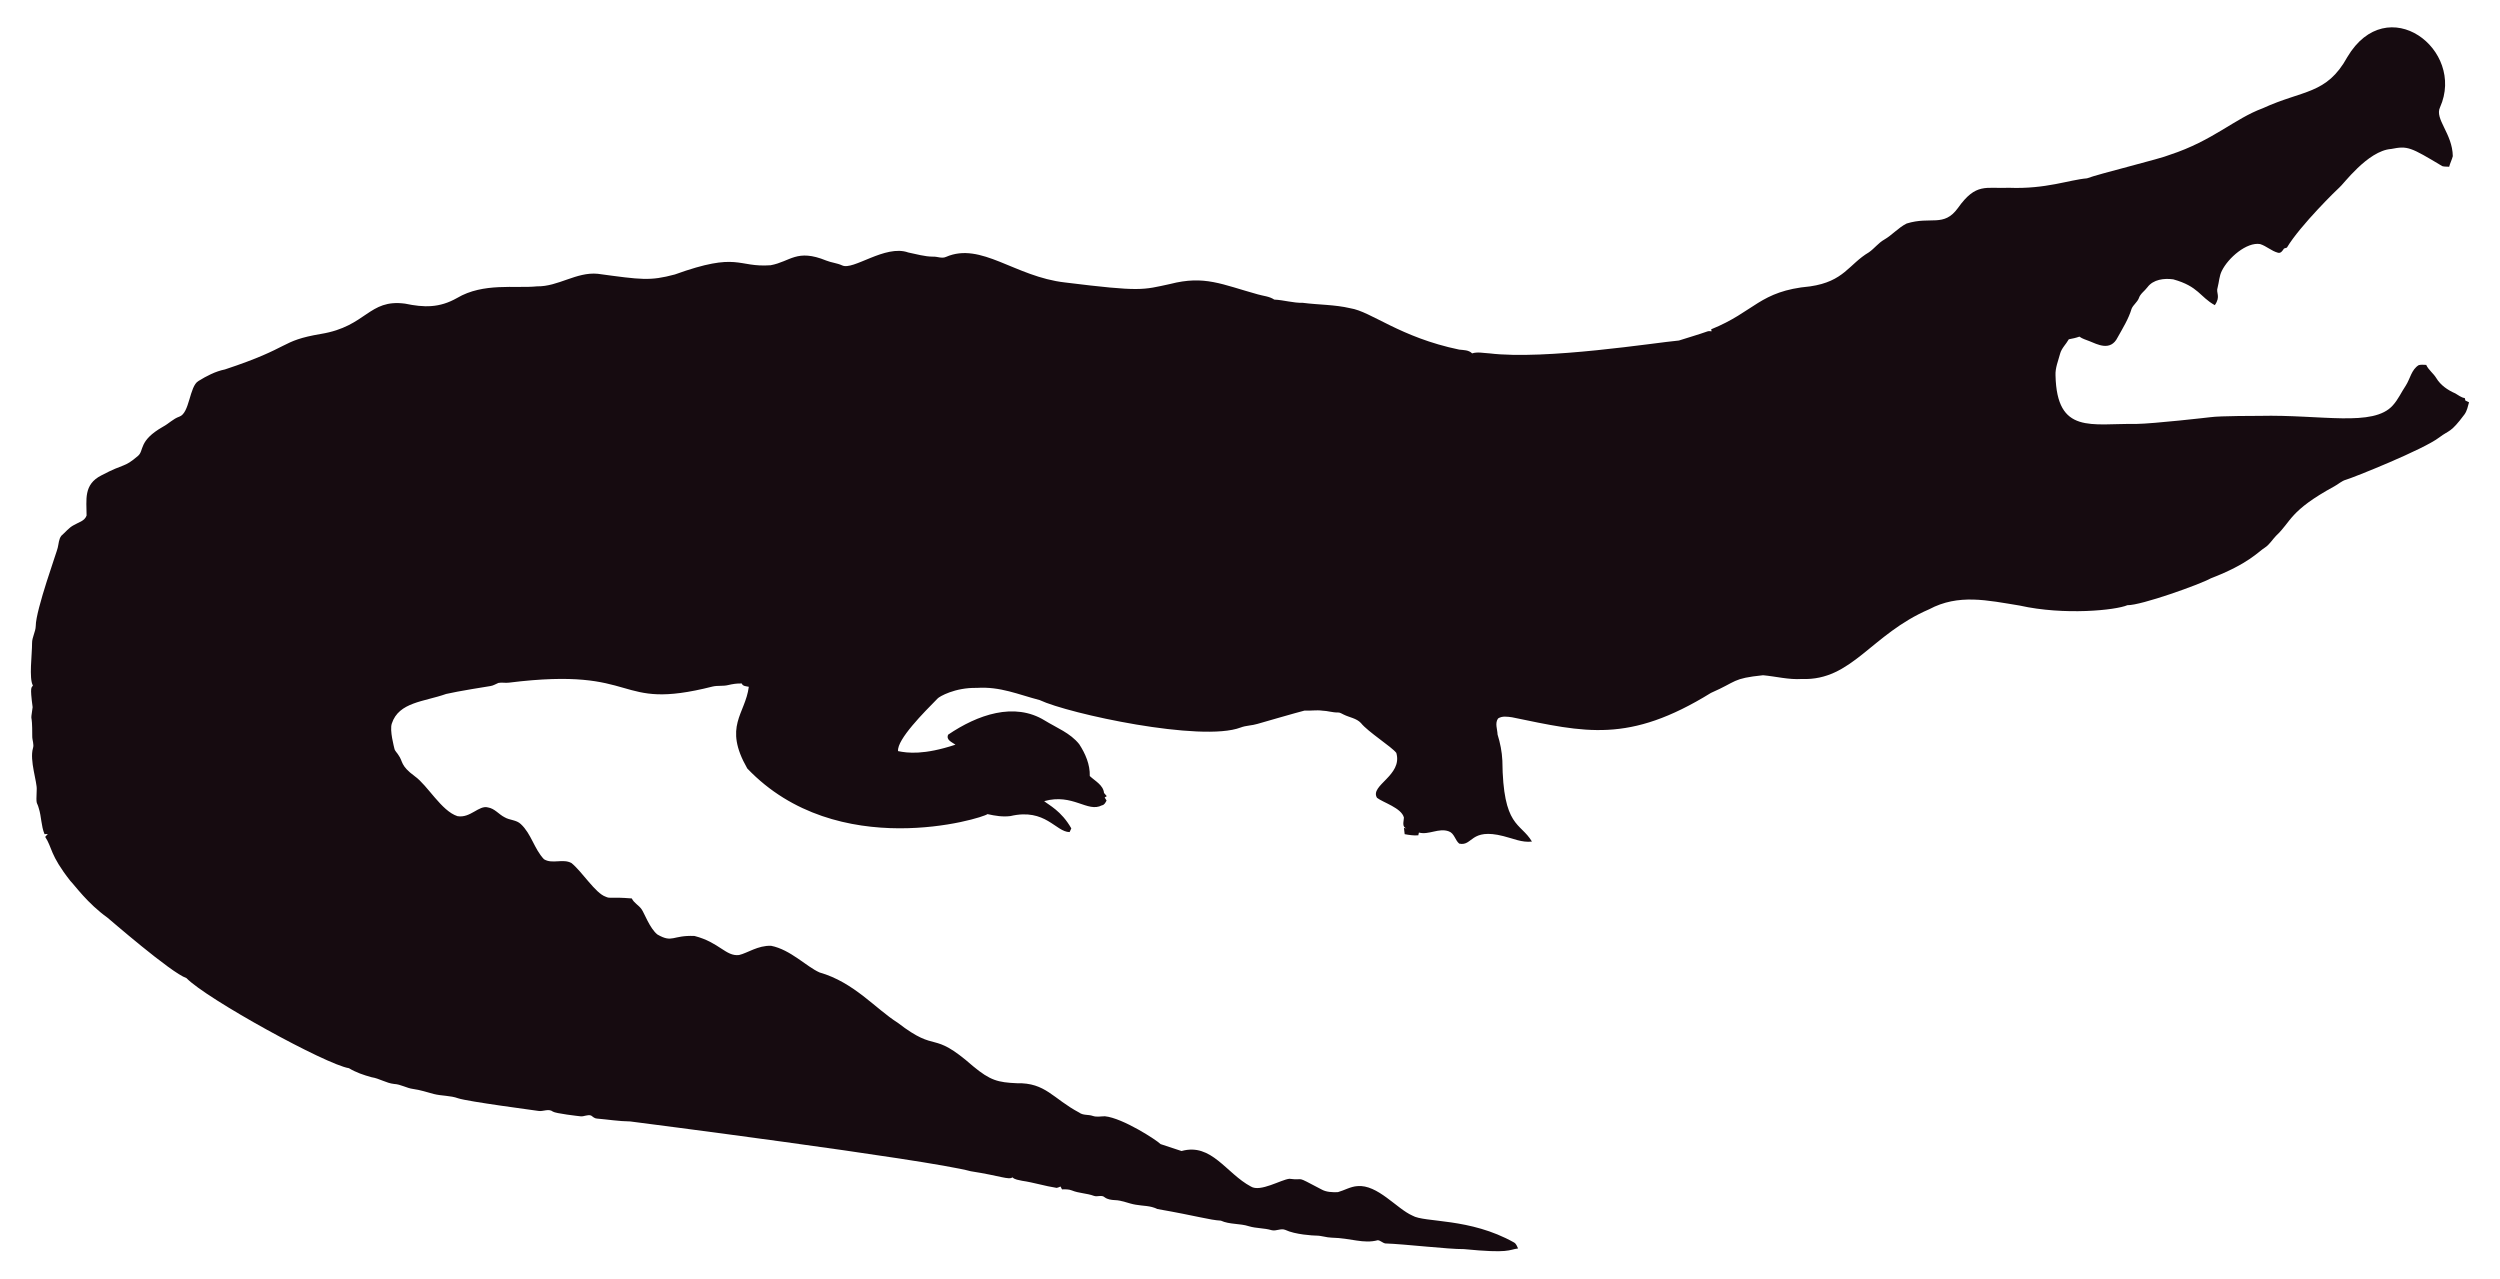
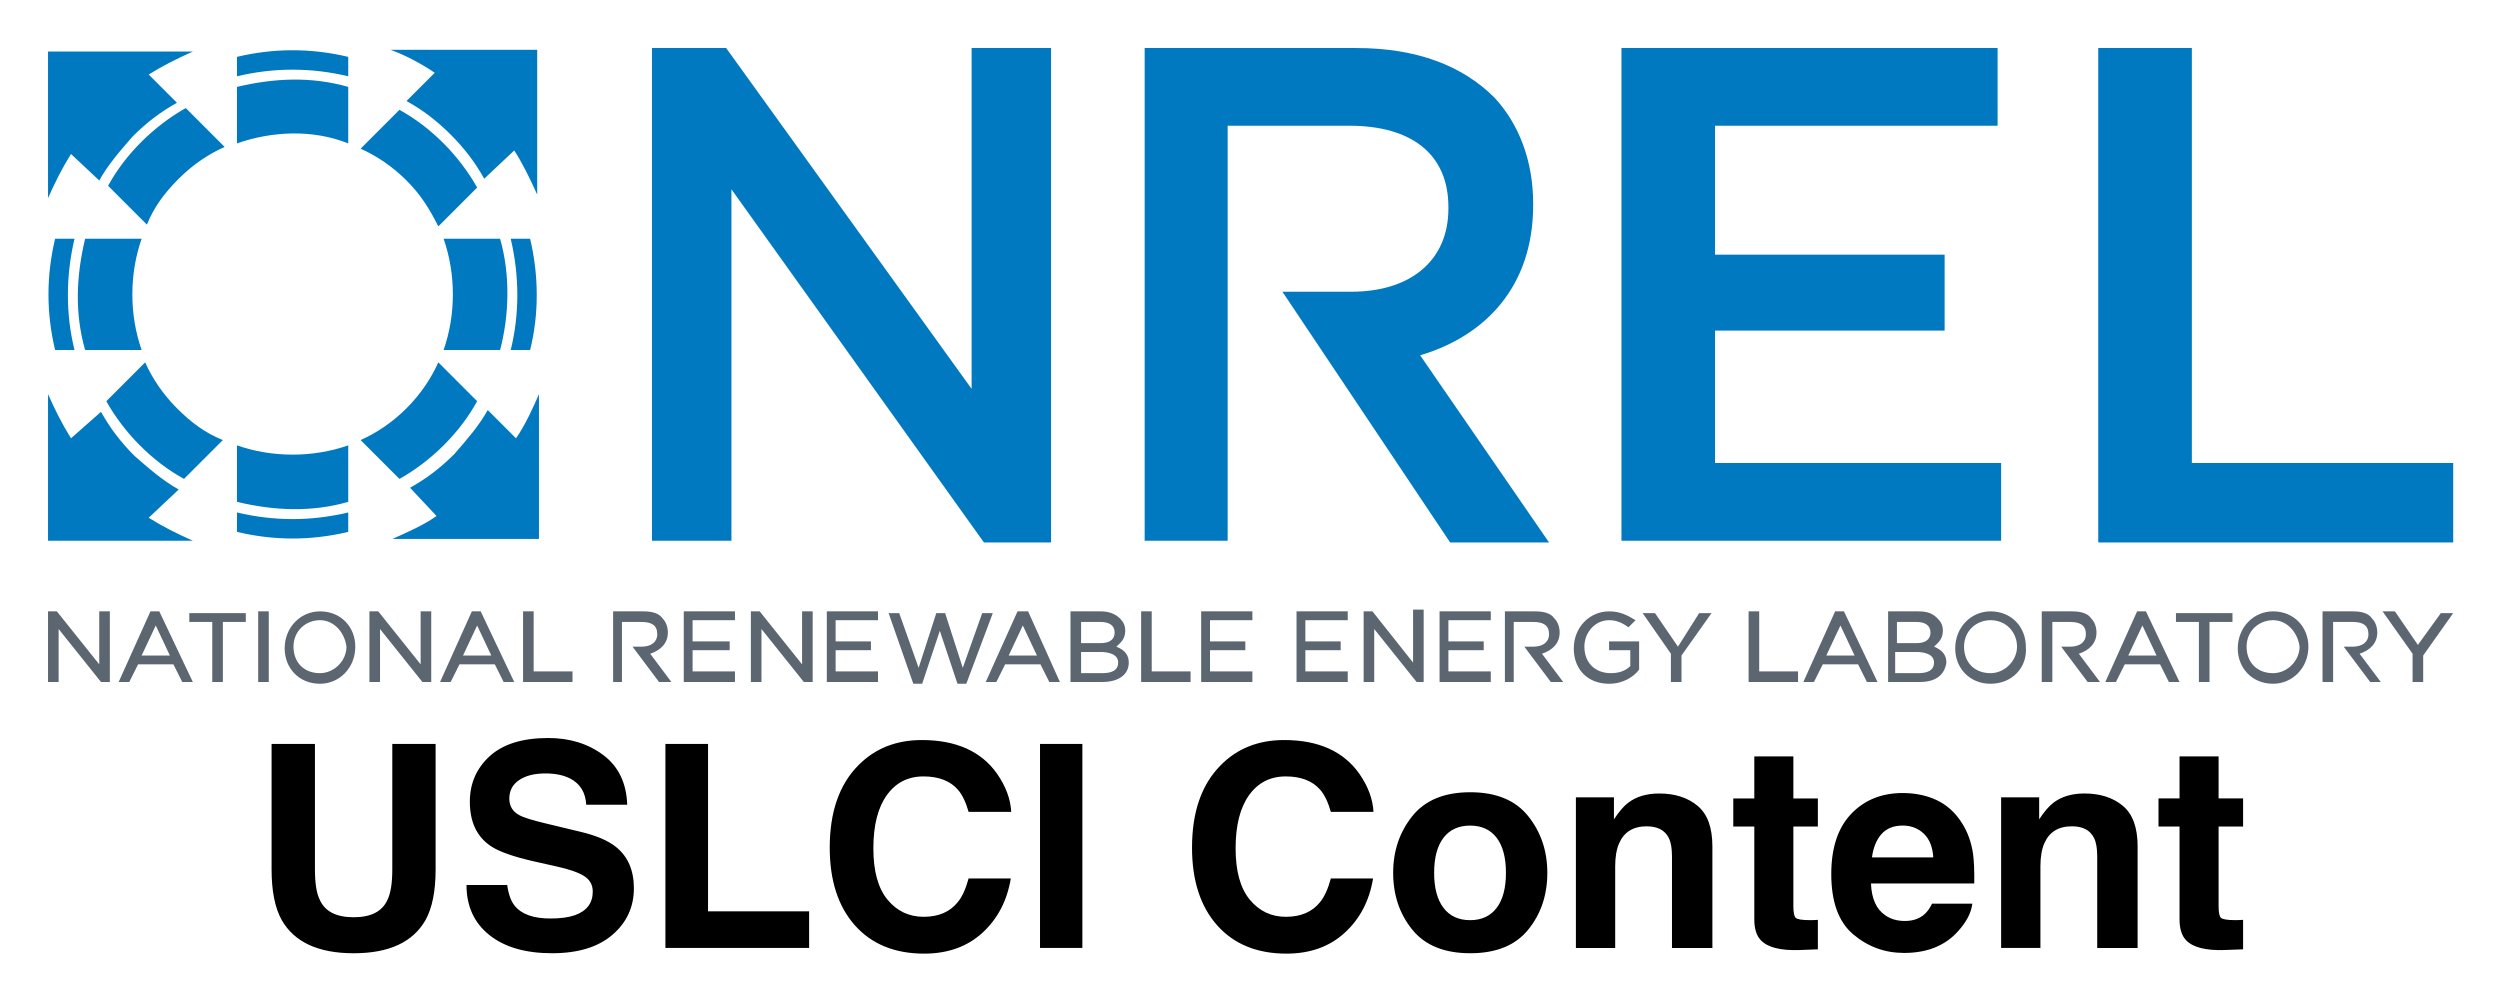
- <svg xmlns="http://www.w3.org/2000/svg" version="1.1" id="Layer_1" x="0px" y="0px" viewBox="0 0 2625.022 1342.022" enable-background="new 0 0 2625.022 1342.022" xml:space="preserve">
-   <path fill="#160B10" d="M2562.057,112.664c-5.93,12.226,13.089,27.649,13.408,51.328c-0.967,3.791-2.837,7.289-3.816,11.093  c-2.417-0.267-4.923,0.089-7.226-0.636c-33.512-20.05-36.245-21.483-53.631-18.038c-24.88,1.775-51.012,38.147-54.547,40.579  c-1,0.685-40.963,39.485-54.967,62.993c-1.056,0.331-2.086,0.661-3.078,1.005c-1.45,2.188-3.295,5.317-6.386,4.363  c-6.755-1.794-12.047-7.022-18.687-9.083c-14.172-2.325-33.569,14.577-40.185,28.126c-2.76,5.432-2.862,11.614-4.401,17.415  c-2.078,5.918,3.558,9.203-2.964,18.611c-15.758-8.651-16.89-19.671-43.645-27.108c-9.541-1.323-21.002,0.025-27.146,8.345  c-2.9,3.956-7.454,6.64-8.994,11.487c-1.705,4.223-5.788,6.857-7.569,10.978c-3.219,10.775-9.274,20.417-14.705,30.186  c-7.484,15.043-21.458,7.113-29.639,3.893c-3.549-1.501-7.378-2.404-10.482-4.745c-3.613,1.31-7.378,2.124-11.131,2.799  c-2.9,5.19-7.62,9.362-9.184,15.252c-1.972,7.442-5.139,14.807-4.771,22.656c1.426,62.435,37.744,50.23,84.657,50.985  c18.427-0.238,76.659-6.917,77.661-7.06c10.315-1.512,51.103-1.387,52.104-1.425c64.718-1.507,119.253,12.017,139.725-10.991  c5.622-6.144,8.955-13.878,13.598-20.735c4.617-7.073,5.915-16.893,13.662-21.562c2.519-0.687,5.19-0.305,7.81-0.242  c2.481,5.406,7.582,8.854,10.609,13.891c4.503,7.467,12.047,12.632,19.921,16.041c3.269,1.794,6.144,4.389,9.999,4.936  c0.166,0.852,0.369,1.705,0.598,2.57c1.259,0.611,2.519,1.208,3.854,1.819c-1.196,4.325-2.073,8.854-4.681,12.606  c-14.981,20.134-15.737,16.079-26.561,24.297c-16.513,12.73-90.704,42.38-97.937,44.421c-4.63,1.259-8.078,4.719-12.199,6.907  c-47.689,26.034-44.914,36.755-61.276,51.99c-3.969,4.096-6.856,9.273-11.754,12.403c-6.886,4.248-16.845,16.908-56.76,32.26  c-10.994,6.222-73.381,28.559-87.544,28.177c-12.182,5.289-66.295,10.873-113.113,0.394c-34.047-5.52-64.247-12.539-95.05,3.905  c-61.045,26.219-81.054,75.205-133.67,73.195c-13.739,0.903-27.159-2.684-40.745-3.943c-32.756,3.396-26.951,6.432-54.687,18.547  c-86.536,53.421-132.198,41.426-208.888,25.607c-4.859-0.636-10.304-1.616-14.68,1.259c-3.511,4.999-0.687,11.232-0.509,16.804  c2.76,8.879,4.605,18.076,5.037,27.388c0.678,70.703,18.876,64.615,31.064,85.038c-10.38,1.31-20.137-3.346-30.008-5.724  c-35.054-8.942-31.959,10.974-46.367,7.887c-4.376-3.651-5.076-10.864-10.94-12.886c-10.482-3.893-20.875,4.033-31.37,1.285  c-0.165,0.725-0.483,2.163-0.649,2.875c-4.834,0.432-9.592-0.331-14.311-1.196c-0.153-2.201-0.407-4.401-0.751-6.551  c0.7,0.127,2.112,0.382,2.824,0.509c-5.368-1.387-2.926-7.48-2.862-11.411c-2.581-10.171-21.93-15.743-28.266-20.735  c-7.896-13.101,27.192-23.356,20.29-47.143c-4.808-6.385-29.888-22.164-37.17-31.395c-4.783-5.063-12.047-5.813-18.013-8.815  c-1.972-0.827-3.791-2.315-6.017-2.239c-5.597,0.191-10.965-1.781-16.537-1.908c-6.208-0.878-12.441,0.318-18.661-0.076  c-6.376,1.51-49.471,13.993-49.471,13.993c-5.775,1.781-11.97,1.603-17.631,3.791c-41.153,15.671-180.401-14.399-211.051-28.838  c-22.477-5.819-41.27-14.396-65.945-12.772c-23.033-0.496-39.521,9.215-41.101,11.08c-14.156,14.382-42.805,43.009-41.597,55.297  c9.881,2.049,27.067,4.244,60.297-6.755c-3.6-2.633-10.164-4.859-7.683-10.52c30.91-20.96,69.478-34.528,101.385-14.896  c12.454,7.683,26.879,13.128,36.241,24.907c6.449,9.897,11.461,21.384,11.08,33.43c5.483,5.19,14.184,9.464,14.96,17.771  c0.954,1.132,1.883,2.239,2.9,3.371c-0.56,0.344-1.679,1.03-2.251,1.361c0.674,1.081,1.336,2.15,2.022,3.244  c-1.157,2.112-2.252,4.643-4.923,5.037c-15.167,7.923-30.412-12.885-60.589-4.414c4.515,3.914,17.957,10.035,28.495,28.596  c-0.623,1.285-1.221,2.582-1.781,3.893c-14.581-0.066-25.26-25.439-62.103-16.83c-8.065,1.081-16.27-0.28-24.119-2.048  c-5.689,4.616-157.704,51.097-252.241-47.919c-25.462-44.516-2.105-56.742,1.616-85.776c-2.646-0.598-6.259-0.445-7.429-3.447  c-4.834-0.216-9.63,0.547-14.311,1.666c-5.343,1.336-10.927,0.254-16.283,1.527c-104.921,26.598-73.475-21.586-213.976-4.058  c-3.638,0.483-7.327-0.471-10.927,0.267c-2.722,1.043-5.203,2.786-8.129,3.244c-1.005,0.139-35.568,5.632-46.749,8.332  c-23.248,8.245-49.669,8.494-57.027,31.013c-2.544,7.127,2.495,25.23,2.659,26.23c0.509,2.748,2.964,4.529,4.274,6.907  c5.125,7.002,1.576,10.814,17.186,22.287c13.483,9.569,27.903,36.42,44.764,41.877c13.652,2.389,22.508-11.842,32.107-9.146  c7.022,1.107,11.334,7.276,17.415,10.317c5.356,3.193,12.365,2.633,17.033,7.162c11.029,10.189,14.018,26.078,24.284,36.878  c8.765,5.47,19.972-0.979,28.965,4.071c11.309,9.233,25.045,31.634,35.809,35.287c4.836,2.294,4.589-0.02,27.477,1.832  c2.226,4.796,7.327,7.085,10.253,11.347c2.611,3.387,8.633,20.294,16.715,26.574c16.075,9.185,15.426,0.491,38.875,1.488  c26.056,6.667,32.977,21.713,46.774,19.997c8.688-1.942,19.833-10.206,33.646-9.68c20.419,4.043,37.013,21.857,50.896,27.986  c36.199,10.4,58.502,37.92,82.062,52.817c43.011,33.213,34.403,6.396,79.034,45.566c18.208,15.125,26.246,17.04,45.986,17.936  c30.318-0.751,37.93,16.193,65.525,30.81c4.134,3.155,9.541,1.844,14.196,3.498c4.147,1.463,8.51,0.394,12.772,0.369  c18.974,1.87,55.059,25.539,58.465,29.232c7.353,2.353,14.667,4.91,22.02,7.276c31.527-8.837,46.862,23.524,72.916,37.323  c9.817,6.052,31.604-7.299,40.338-8.179c17.829,2.357,3.781-4.531,33.392,11.016c5.241,3.066,11.589,3.218,17.504,3.028  c6.869-1.921,13.204-5.852,20.48-6.348c21.245-1.942,41.314,23.767,57.816,30.975c12.756,7.578,60.29,2.089,106.638,28.189  c2.366,1.298,3.155,4.007,4.3,6.284c-10.435,1.423-8.676,5.392-56.964,0.7c-16.115,0.199-61.486-5.252-82.52-5.953  c-2.824-0.572-4.91-3.04-7.772-3.397c-15.269,4.072-27.792-2.198-48.492-2.671c-5.546-0.102-10.825-2.201-16.359-2.162  c-2.762-0.015-21.848-1.008-32.323-6.004c-4.758-1.972-9.668,1.654-14.476,0.293c-7.747-2.315-16.003-1.781-23.737-4.121  c-9.541-3.104-20.277-1.692-29.41-5.865c-12.12-0.691-23.98-4.714-66.899-12.25c-6.984-3.625-14.985-3.091-22.516-4.49  c-7.416-1.145-14.324-4.643-21.892-4.821c-3.727-0.204-7.632-0.649-10.698-2.939c-3.206-2.951-7.645-0.127-11.334-1.539  c-7.531-2.798-15.774-2.646-23.203-5.712c-3.282-1.298-6.844-1.17-10.278-1.081c-0.394-0.763-1.183-2.264-1.577-3.015  c-1.285,0.636-2.608,1.119-3.982,1.45c-12.263-1.87-24.131-5.674-36.394-7.467c-3.46-0.903-7.404-1.005-10.113-3.6  c-3.831,2.97-12.398-1.54-43.747-6.411c-46.335-12.483-357.594-52.295-357.594-52.295c-11.716-0.14-23.317-2.023-34.982-3.015  c-2.442-0.127-4.211-1.844-6.068-3.18c-3.753-1.387-7.467,1.336-11.271,0.789c-2.02-0.195-26.027-2.946-28.838-4.923  c-4.592-3.587-10.278,0.216-15.367-0.738c-2.203-0.387-74.203-9.818-84.135-13.242c-8.243-2.989-17.224-2.379-25.658-4.529  c-7.162-1.895-14.209-4.274-21.574-5.254c-6.92-0.878-13.001-4.923-20.035-5.266c-8.319-0.878-15.443-5.826-23.648-7.073  c-8.256-2.252-16.448-5.037-23.775-9.49c-23.552-3.584-149.518-72.739-170.649-94.63c-16.013-5.37-81.914-62.745-82.914-63.439  c-21.039-15.096-34.147-33.758-38.964-38.595c-21.778-27.726-18.854-34.892-26.396-46.215c0.916-1.018,1.832-2.01,2.748-3.015  c-1.145,0.038-2.29,0.076-3.435,0.14c-3.651-8.676-3.18-18.28-6.042-27.172c-2.062-7.913-2.975-1.701-2.175-19.526  c0.634-7.664-7.675-30.697-3.931-43.518c1.348-4.16-0.814-8.281-0.751-12.454c0.068-28.882-2.418-11.02,0.394-30.657  c-3.041-22.85-1.09-20.042,0.305-22.719c-4.294-7.378-0.844-32.606-0.89-44.586c-0.025-6.246,3.714-11.741,3.867-17.962  c0-16.859,22.775-79.378,23.076-82.113c1.056-4.198,1.043-9.032,3.778-12.568c4.338-3.74,7.874-8.485,13.052-11.169  c4.745-2.913,11.411-4.172,13.471-10.088c0.043-16.362-3.503-32.575,15.532-42.157c25.219-13.344,23.115-7.424,38.34-20.379  c6.931-5.754,0.059-15.764,26.434-30.772c5.915-3.129,10.622-8.281,17.046-10.507c11.015-3.661,10.497-31.892,20.099-37.437  c8.612-5.33,17.796-10.113,27.795-12.148c71.433-23.584,56.818-29.805,100.939-37.31c48.019-7.907,49.805-36.895,88.244-31.777  c19.858,4.163,35.994,4.605,54.61-5.953c27.665-16.35,60.97-9.859,83.919-12.212c22.172,0.42,41.279-15.29,63.693-13.191  c46.138,6.272,54.878,7.691,80.993,0.738c67.442-24.31,65.094-7.128,100.634-9.706c20.946-3.875,27.233-17.596,58.388-4.91  c5.368,2.188,11.283,2.595,16.575,5.025c11.553,5.818,45.215-22.204,69.43-13.535c8.676,1.717,17.262,4.401,26.205,4.401  c4.49-0.216,9.083,2.252,13.446,0.293c37.015-16.156,72.304,20.872,125.096,26.815c80.305,9.923,81.3,7.845,110.289,1.603  c36.266-9.336,54.189,0.413,92.111,10.902c5.775,1.717,12.11,1.984,17.237,5.47c10.075,0.458,19.844,3.638,29.983,3.396  c16.588,2.163,33.506,1.819,49.853,5.686c21.982,3.418,52.115,30.498,114.347,43.441c4.681,0.572,9.999,0.28,13.586,3.956  c5.864-1.844,12.047-0.267,18.038-0.025c59.148,7.176,174.934-11.359,199.106-13.471c9.82-3.218,19.819-5.966,29.576-9.452  c1.488-0.674,3.155-0.356,4.758-0.229c-0.115-0.522-0.356-1.577-0.483-2.099c45.944-18.548,50.589-40.213,103.827-45.057  c35.891-5.17,40.645-23.282,61.836-35.809c5.712-3.969,9.897-9.808,16.028-13.281c8.408-4.872,14.82-12.555,23.559-16.931  c25.605-7.944,38.867,4.305,53.847-16.257c19.089-26.933,29.276-20.168,53.605-21.256c38.819,1.522,63.061-8.345,81.948-9.935  c11.484-4.495,77.877-20.69,87.061-24.742c45.297-14.857,67.746-37.884,97.505-48.848c42.187-19.404,67.008-14.225,88.74-53.694  C2506.582-10.604,2589.134,52.018,2562.057,112.664z" />
+ <svg xmlns="http://www.w3.org/2000/svg" role="img" viewBox="3.78 20.28 141.57 56.70">
+   <path fill="#0079C1" fill-rule="evenodd" d="M28.5 49.5c-.7.5-1.6.9-2.5 1.3h8.3v-8.2c-.3.7-.8 1.8-1.3 2.5l-1.6-1.6c-.5.9-1.2 1.7-1.9 2.5-.8.8-1.6 1.4-2.5 1.9l1.5 1.6zm.1-8.7c-.4.9-1 1.8-1.8 2.6s-1.7 1.4-2.6 1.8l2.2 2.2c.9-.5 1.8-1.2 2.5-1.9.8-.8 1.4-1.6 1.9-2.5l-2.2-2.2zm5.2-.7c.5-2 .5-4.2 0-6.3h-1.1c.5 2.1.5 4.3 0 6.3h1.1zm-1.7 0c.5-1.9.6-4.2 0-6.3h-3.2c.7 2 .7 4.3 0 6.3h3.2zm.8-11.3c.4.6.9 1.6 1.3 2.5v-8.2h-8.3c.8.3 1.6.7 2.5 1.3L26.8 26c.9.5 1.7 1.1 2.5 1.9.8.8 1.4 1.6 1.9 2.5l1.7-1.6zm-8.7-.1c.9.4 1.8 1 2.6 1.8s1.3 1.6 1.8 2.6l2.2-2.2c-.5-.9-1.2-1.8-1.9-2.5-.8-.8-1.6-1.4-2.5-1.9l-2.2 2.2zm-.7-5.2c-2.1-.5-4.2-.5-6.3 0v1.1c2.1-.5 4.2-.5 6.3 0v-1.1zm0 1.7c-2.1-.6-4.2-.5-6.3 0v3.2c2-.7 4.3-.8 6.3 0v-3.2zM9.4 30.5c.5-.9 1.2-1.7 1.9-2.5.8-.8 1.6-1.4 2.5-1.9l-1.6-1.6c.8-.5 1.6-.9 2.5-1.3H6.5v8.3c.4-.9.8-1.7 1.3-2.5l1.6 1.5zm4.9-4.1c-.9.5-1.8 1.2-2.5 1.9-.8.8-1.4 1.6-1.9 2.5l2.2 2.2c.4-1 1-1.8 1.8-2.6s1.7-1.4 2.6-1.8l-2.2-2.2zm-5.7 7.4c-.5 2.1-.6 4.2 0 6.3h3.2c-.7-2-.7-4.3 0-6.3H8.6zm-1.7 0c-.5 2.1-.5 4.2 0 6.3H8c-.5-2-.5-4.2 0-6.3H6.9zm.9 11.3c-.5-.8-.9-1.6-1.3-2.5v8.3h8.2c-.9-.4-1.7-.8-2.5-1.3l1.7-1.6c-.9-.5-1.7-1.2-2.5-1.9-.8-.8-1.4-1.6-1.9-2.5l-1.7 1.5zm2-2.1c.5.9 1.2 1.8 1.9 2.5.8.8 1.6 1.4 2.5 1.9l2.2-2.2c-1-.4-1.8-1-2.6-1.8s-1.4-1.7-1.8-2.6L9.8 43zm7.4 2.5c2 .7 4.3.7 6.3 0v3.2c-2.1.6-4.2.5-6.3 0v-3.2zm0 3.8c2.1.5 4.2.5 6.3 0v1.1c-2.1.5-4.2.5-6.3 0v-1.1z" clip-rule="evenodd" />
+   <path fill="#0079C1" d="M40.7 23h4.2l13.9 19.3V23h4.5v28h-3.8L45.2 31v19.9h-4.5V23zm35.7 13.8h3.9c3.4 0 5.5-1.8 5.5-4.7V32c0-3-2.1-4.6-5.6-4.6h-6.9v23.5h-4.7V23h12c3.4 0 6 1 7.8 2.8 1.4 1.5 2.2 3.6 2.2 6v.1c0 4.6-2.7 7.4-6.4 8.5L91.5 51h-5.6l-9.5-14.2zM95.6 23h21.3v4.4h-16v7.3h13V39h-13v7.5h16.2v4.4H95.6V23zm27 0h5.3v23.5h14.8V51h-20.1V23z" />
+   <path fill="#5C6670" d="M9.9 58.9h-.4l-2.4-3v3h-.6v-4H7l2.4 3v-3h.6v4h-.1zm4.8 0h-.6l-.5-1h-2l-.5 1h-.6l1.8-4h.5l1.9 4zm-2.9-1.5h1.6l-.8-1.7-.8 1.7zm4.6 1.5h-.6v-3.4h-1.3V55h3.2v.5h-1.3v3.4zm2.6 0h-.6v-4h.6v4zm2.9.1c-1.2 0-2-.9-2-2 0-1.2.9-2.1 2-2.1 1.2 0 2 .9 2 2 0 1.2-.9 2.1-2 2.1zm0-3.6c-.8 0-1.5.6-1.5 1.5s.6 1.5 1.5 1.5c.8 0 1.5-.7 1.5-1.5-.1-.8-.7-1.5-1.5-1.5zm6.2 3.5h-.4l-2.4-3v3h-.6v-4h.5l2.4 3v-3h.6v4h-.1zm4.8 0h-.6l-.5-1h-2l-.5 1h-.6l1.8-4h.5l1.9 4zM30 57.4h1.6l-.8-1.7-.8 1.7zm6.2 1.5h-2.8v-4h.6v3.4h2.2v.6zm2.9 0h-.6v-4h1.7c.5 0 .9.1 1.1.4.2.2.3.5.3.8 0 .6-.4 1-1 1.2l1.2 1.6h-.7l-1.5-2h.5c.6 0 .9-.3.9-.7 0-.5-.3-.7-.9-.7H39v3.4zm50.5 0H89v-4h1.7c.5 0 .9.1 1.1.4.2.2.3.5.3.8 0 .6-.4 1-1 1.2l1.2 1.6h-.7l-1.5-2h.5c.6 0 .9-.3.9-.7 0-.5-.3-.7-.9-.7h-1.1v3.4zm30.4 0h-.6v-4h1.7c.5 0 .9.1 1.1.4.2.2.3.5.3.8 0 .6-.4 1-1 1.2l1.2 1.6h-.7l-1.5-2h.5c.6 0 .9-.3.9-.7 0-.5-.3-.7-.9-.7h-1v3.4zm15.9 0h-.6v-4h1.7c.5 0 .9.1 1.1.4.2.2.3.5.3.8 0 .6-.4 1-1 1.2l1.2 1.6h-.6l-1.5-2h.5c.6 0 .9-.3.9-.7 0-.5-.3-.7-.9-.7h-1.1v3.4zm-90.4 0h-3v-4h2.9v.5H43v1.2h2.1v.5H43v1.2h2.4v.6h.1zm4.2 0h-.4l-2.4-3v3h-.6v-4h.5l2.4 3v-3h.6v4h-.1zm3.9 0h-3v-4h2.9v.5h-2.4v1.2h2v.5h-2v1.2h2.4v.6h.1zm4.9.1H58l-1-3-1 3h-.5l-1.4-4h.6l1.1 3.1 1-3.1h.5l1 3.1 1.1-3.1h.6l-1.5 4zm5.3-.1h-.6l-.5-1h-2l-.5 1h-.6l1.8-4h.6l1.8 4zm-2.9-1.5h1.6l-.8-1.7-.8 1.7zm5.3 1.5h-1.8v-4h1.7c.4 0 .8.1 1.1.4.2.2.3.4.3.7 0 .5-.3.7-.5.9.5.2.7.5.7.9 0 .7-.6 1.1-1.5 1.1zm-1.2-.5h1.2c.6 0 .9-.2.9-.6 0-.5-.6-.6-1-.6H65v1.2zm0-1.7h1.1c.5 0 .8-.2.8-.6 0-.4-.3-.6-.8-.6H65v1.2zm6.2 2.2h-2.8v-4h.6v3.4h2.2v.6zm3.6 0h-3v-4h2.9v.5h-2.4v1.2h2v.5h-2v1.2h2.4v.6h.1zm5.4 0h-3v-4h2.9v.5h-2.4v1.2h2v.5h-2v1.2h2.4v.6h.1zm4.2 0H84l-2.4-3v3H81v-4h.5l2.3 2.9v-3h.6v4.1zm3.9 0h-3v-4h2.9v.5h-2.4v1.2h2v.5h-2v1.2h2.4v.6h.1zm6.6.1c-1.2 0-2-.8-2-2s.9-2.1 2-2.1c.6 0 1 .2 1.5.5l-.4.4c-.3-.2-.6-.4-1.1-.4-.8 0-1.4.7-1.4 1.5 0 .9.6 1.5 1.5 1.5.4 0 .8-.1 1.1-.4v-.9h-1.2v-.5h1.7v1.6c-.3.4-.9.8-1.7.8zm4.1-.1h-.6v-1.6L96.8 55h.7l1.3 1.9L100 55h.7L99 57.4v1.5zm6.6 0h-2.8v-4h.6v3.4h2.2v.6zm4.5 0h-.6l-.5-1h-2l-.5 1h-.6l1.8-4h.5l1.9 4zm-2.9-1.5h1.6l-.8-1.7-.8 1.7zm5.3 1.5h-1.8v-4h1.7c.5 0 .8.1 1.1.4.2.2.3.4.3.7 0 .5-.3.7-.5.9.5.2.7.5.7.9-.1.7-.6 1.1-1.5 1.1zm-1.3-.5h1.2c.6 0 .9-.2.9-.6 0-.5-.6-.6-1-.6h-1.2v1.2h.1zm0-1.7h1.1c.5 0 .8-.2.8-.6 0-.4-.3-.6-.8-.6h-1.1v1.2zm5.3 2.3c-1.2 0-2-.9-2-2 0-1.2.9-2.1 2-2.1 1.2 0 2 .9 2 2 .1 1.2-.8 2.1-2 2.1zm0-3.6c-.8 0-1.5.6-1.5 1.5s.6 1.5 1.5 1.5c.8 0 1.5-.7 1.5-1.5s-.6-1.5-1.5-1.5zm10.7 3.5h-.6l-.5-1h-2l-.5 1h-.6l1.8-4h.5l1.9 4zm-2.9-1.5h1.6l-.8-1.7-.8 1.7zm4.6 1.5h-.6v-3.4H127V55h3.2v.5h-1.3v3.4zm3.6.1c-1.2 0-2-.9-2-2 0-1.2.9-2.1 2-2.1 1.2 0 2 .9 2 2 0 1.2-.9 2.1-2 2.1zm0-3.6c-.8 0-1.5.6-1.5 1.5s.6 1.5 1.5 1.5c.8 0 1.5-.7 1.5-1.5-.1-.8-.7-1.5-1.5-1.5zm8.5 3.5h-.6v-1.6l-1.7-2.4h.7l1.3 1.9L142 55h.7l-1.7 2.4v1.5z" />
+   <path d="M19.159 62.407v7.102c0 1.229.192 2.185.573 2.87.716 1.253 2.076 1.882 4.076 1.882 2.002 0 3.358-.629 4.069-1.882.381-.685.571-1.641.571-2.87v-7.102h-2.453v7.102c0 .796-.094 1.376-.281 1.741-.294.647-.93.972-1.906.972-.981 0-1.619-.326-1.913-.972-.187-.366-.281-.945-.281-1.741v-7.102zm4.649 0zm8.694 7.989h-2.305c0 1.202.433 2.145 1.295 2.832.861.689 2.045 1.032 3.55 1.032 1.474 0 2.615-.35 3.423-1.048.807-.696 1.211-1.574 1.211-2.629 0-1.03-.346-1.817-1.035-2.359-.444-.35-1.104-.631-1.976-.838l-1.991-.479c-.769-.183-1.271-.341-1.505-.477-.366-.205-.548-.513-.548-.925 0-.45.185-.8.555-1.05.372-.252.867-.377 1.489-.377.56 0 1.028.096 1.405.29.564.292.867.787.907 1.481h2.321c-.042-1.226-.493-2.163-1.351-2.809-.861-.644-1.9-.968-3.117-.968-1.458 0-2.562.341-3.316 1.026-.751.687-1.128 1.545-1.128 2.58 0 1.135.388 1.969 1.168 2.502.459.319 1.291.613 2.493.885l1.222.274c.716.156 1.242.337 1.576.542.334.207.502.504.502.885 0 .653-.337 1.099-1.012 1.34-.355.125-.818.187-1.387.187-.952 0-1.623-.236-2.016-.714-.214-.261-.357-.656-.43-1.182zm2.343-8.341zm6.616.352v11.554h8.138V71.886H43.875v-9.478zm10.928 1.208c-1.081 1.09-1.623 2.647-1.623 4.662 0 1.866.477 3.336 1.427 4.406.952 1.066 2.259 1.599 3.92 1.599 1.342 0 2.444-.395 3.304-1.184.858-.787 1.394-1.813 1.603-3.073h-2.39c-.163.595-.366 1.044-.613 1.34-.444.555-1.088.832-1.935.832-.825 0-1.507-.323-2.042-.968-.535-.647-.803-1.617-.803-2.912 0-1.295.254-2.299.76-3.006.506-.709 1.2-1.064 2.078-1.064.861 0 1.512.252 1.951.754.245.281.446.7.604 1.253h2.413c-.036-.72-.303-1.438-.798-2.156-.899-1.273-2.321-1.911-4.265-1.911-1.452 0-2.649.475-3.59 1.427zm3.521-1.561zm9.162 11.907v-11.554H62.674v11.554zm-1.197-11.782zm9.03 1.436c-1.084 1.09-1.623 2.647-1.623 4.662 0 1.866.475 3.336 1.427 4.406.95 1.066 2.256 1.599 3.918 1.599 1.345 0 2.446-.395 3.304-1.184.861-.787 1.396-1.813 1.603-3.073h-2.39c-.163.595-.366 1.044-.611 1.34-.444.555-1.09.832-1.938.832-.825 0-1.505-.323-2.04-.968-.537-.647-.805-1.617-.805-2.912 0-1.295.254-2.299.76-3.006.508-.709 1.2-1.064 2.078-1.064.863 0 1.512.252 1.951.754.245.281.448.7.604 1.253h2.415c-.038-.72-.303-1.438-.8-2.156-.899-1.273-2.319-1.911-4.263-1.911-1.454 0-2.651.475-3.59 1.427zm3.518-1.561zm12.112 9.635c-.35.464-.852.698-1.505.698-.653 0-1.157-.234-1.51-.698-.352-.466-.528-1.126-.528-1.984 0-.856.176-1.516.528-1.98.352-.462.856-.693 1.51-.693.653 0 1.155.232 1.505.693.35.464.524 1.124.524 1.98 0 .858-.174 1.518-.524 1.984zm1.786 1.233c.722-.89 1.081-1.962 1.081-3.217 0-1.233-.359-2.301-1.081-3.206-.72-.903-1.815-1.356-3.284-1.356-1.467 0-2.562.453-3.284 1.356-.72.905-1.081 1.973-1.081 3.206 0 1.255.361 2.328 1.081 3.217.722.892 1.817 1.338 3.284 1.338 1.469 0 2.564-.446 3.284-1.338zm-3.284-7.733zm12.868.718c-.562-.464-1.284-.693-2.167-.693-.705 0-1.289.172-1.748.517-.256.192-.528.508-.816.948v-1.246h-2.154v8.529h2.225v-4.624c0-.528.074-.961.221-1.302.281-.642.8-.963 1.559-.963.618 0 1.035.219 1.255.658.12.241.181.586.181 1.035v5.197h2.288v-5.753c0-1.072-.281-1.839-.843-2.301zm-2.99-.718zm5.017 1.897h1.191v5.26c0 .533.127.928.377 1.184.386.401 1.108.584 2.163.549l1.059-.04v-1.67a3.628 3.628 0 0 1-.223.013c-.076.002-.147.004-.216.004-.455 0-.727-.045-.816-.132-.087-.085-.132-.303-.132-.653v-4.515h1.387v-1.592h-1.387v-2.381h-2.212v2.381h-1.191zm8.39.43c.285-.323.687-.486 1.204-.486.475 0 .874.154 1.195.459.321.305.502.754.537 1.345h-3.472c.071-.555.252-.992.535-1.318zm3.124-1.929c-.569-.265-1.208-.399-1.92-.399-1.197 0-2.17.395-2.921 1.184-.749.789-1.124 1.924-1.124 3.403 0 1.579.415 2.718 1.246 3.418.832.7 1.79 1.05 2.876 1.05 1.318 0 2.341-.417 3.073-1.246.47-.524.736-1.039.792-1.545h-2.281c-.12.252-.259.448-.415.589-.288.261-.66.392-1.122.392-.433 0-.805-.107-1.113-.323-.506-.343-.776-.945-.807-1.802h5.848c.009-.738-.013-1.302-.071-1.695-.1-.669-.317-1.255-.651-1.764-.37-.573-.841-.994-1.411-1.262zm-1.764-.399zm12.303.718c-.562-.464-1.284-.693-2.167-.693-.705 0-1.289.172-1.748.517-.256.192-.528.508-.816.948v-1.246h-2.154v8.529h2.225v-4.624c0-.528.074-.961.221-1.302.281-.642.8-.963 1.559-.963.618 0 1.035.219 1.255.658.12.241.181.586.181 1.035v5.197h2.288v-5.753c0-1.072-.281-1.839-.843-2.301zm-2.99-.718zm5.017 1.897h1.191v5.26c0 .533.127.928.377 1.184.386.401 1.108.584 2.163.549l1.059-.04v-1.67a3.628 3.628 0 0 1-.223.013c-.076.002-.147.004-.216.004-.455 0-.727-.045-.816-.132-.087-.085-.132-.303-.132-.653v-4.515h1.387v-1.592h-1.387v-2.381h-2.212v2.381h-1.191z" />
</svg>
